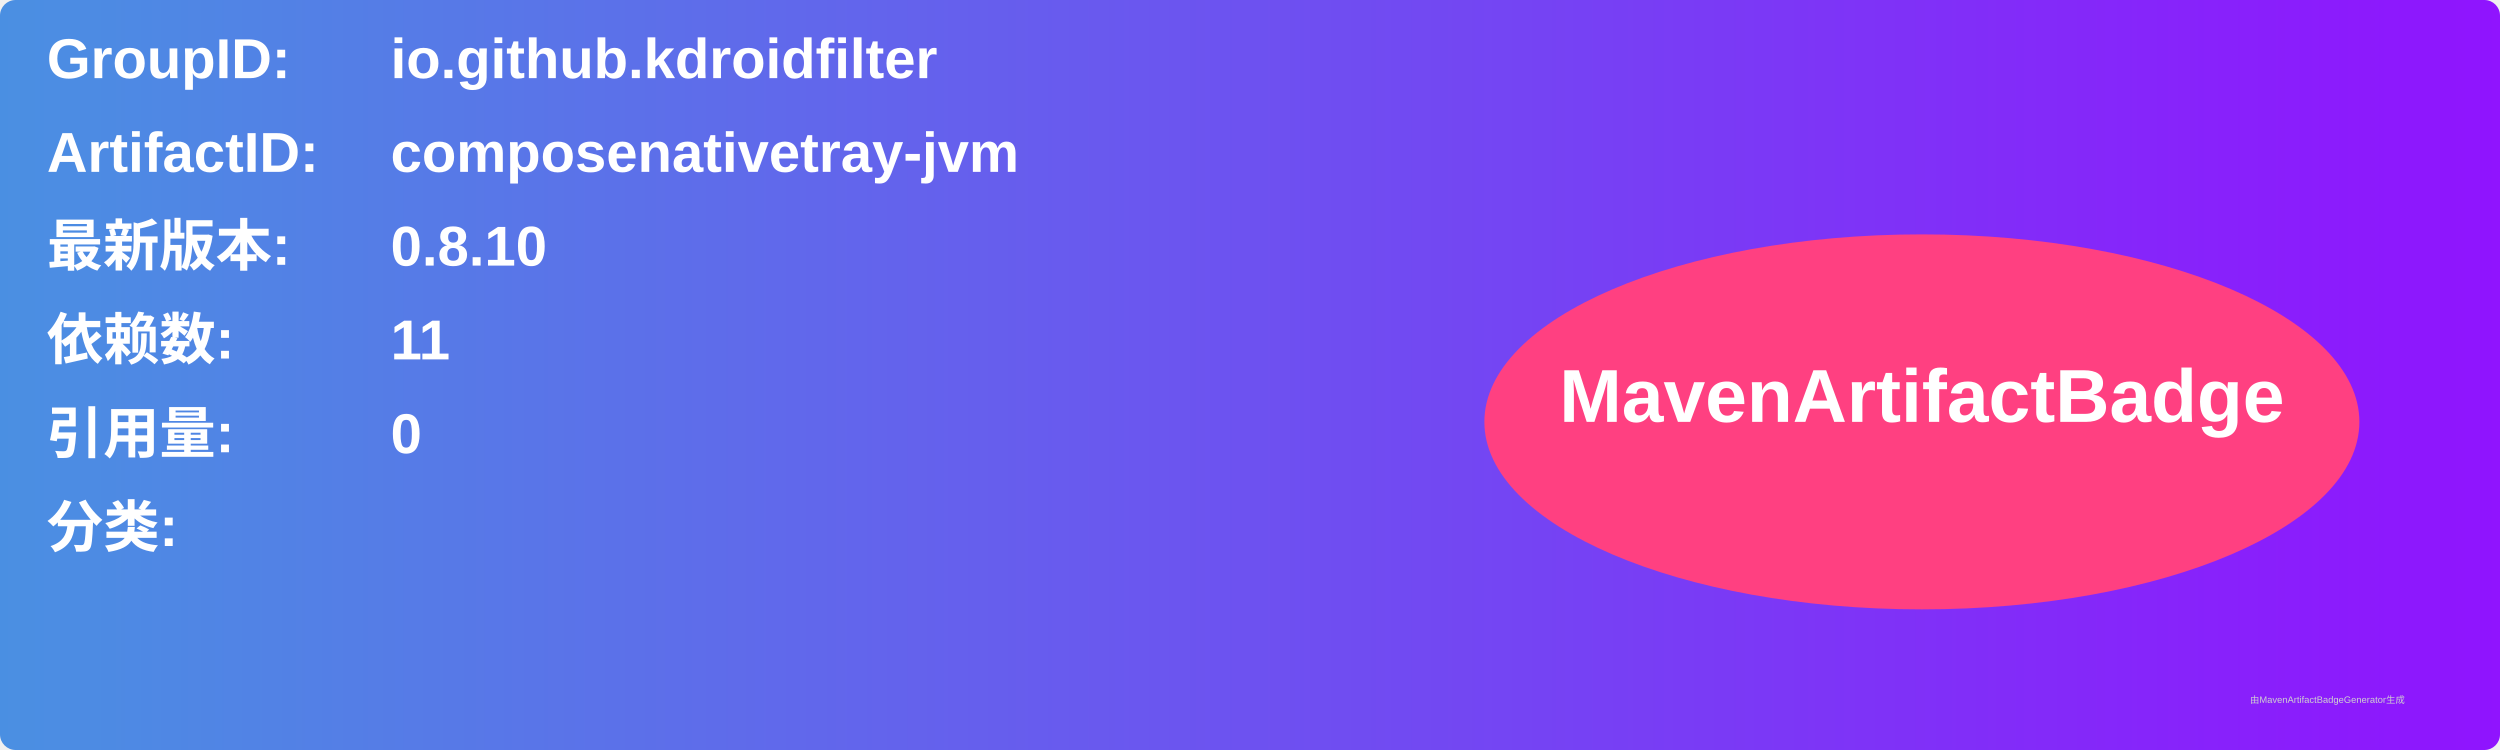
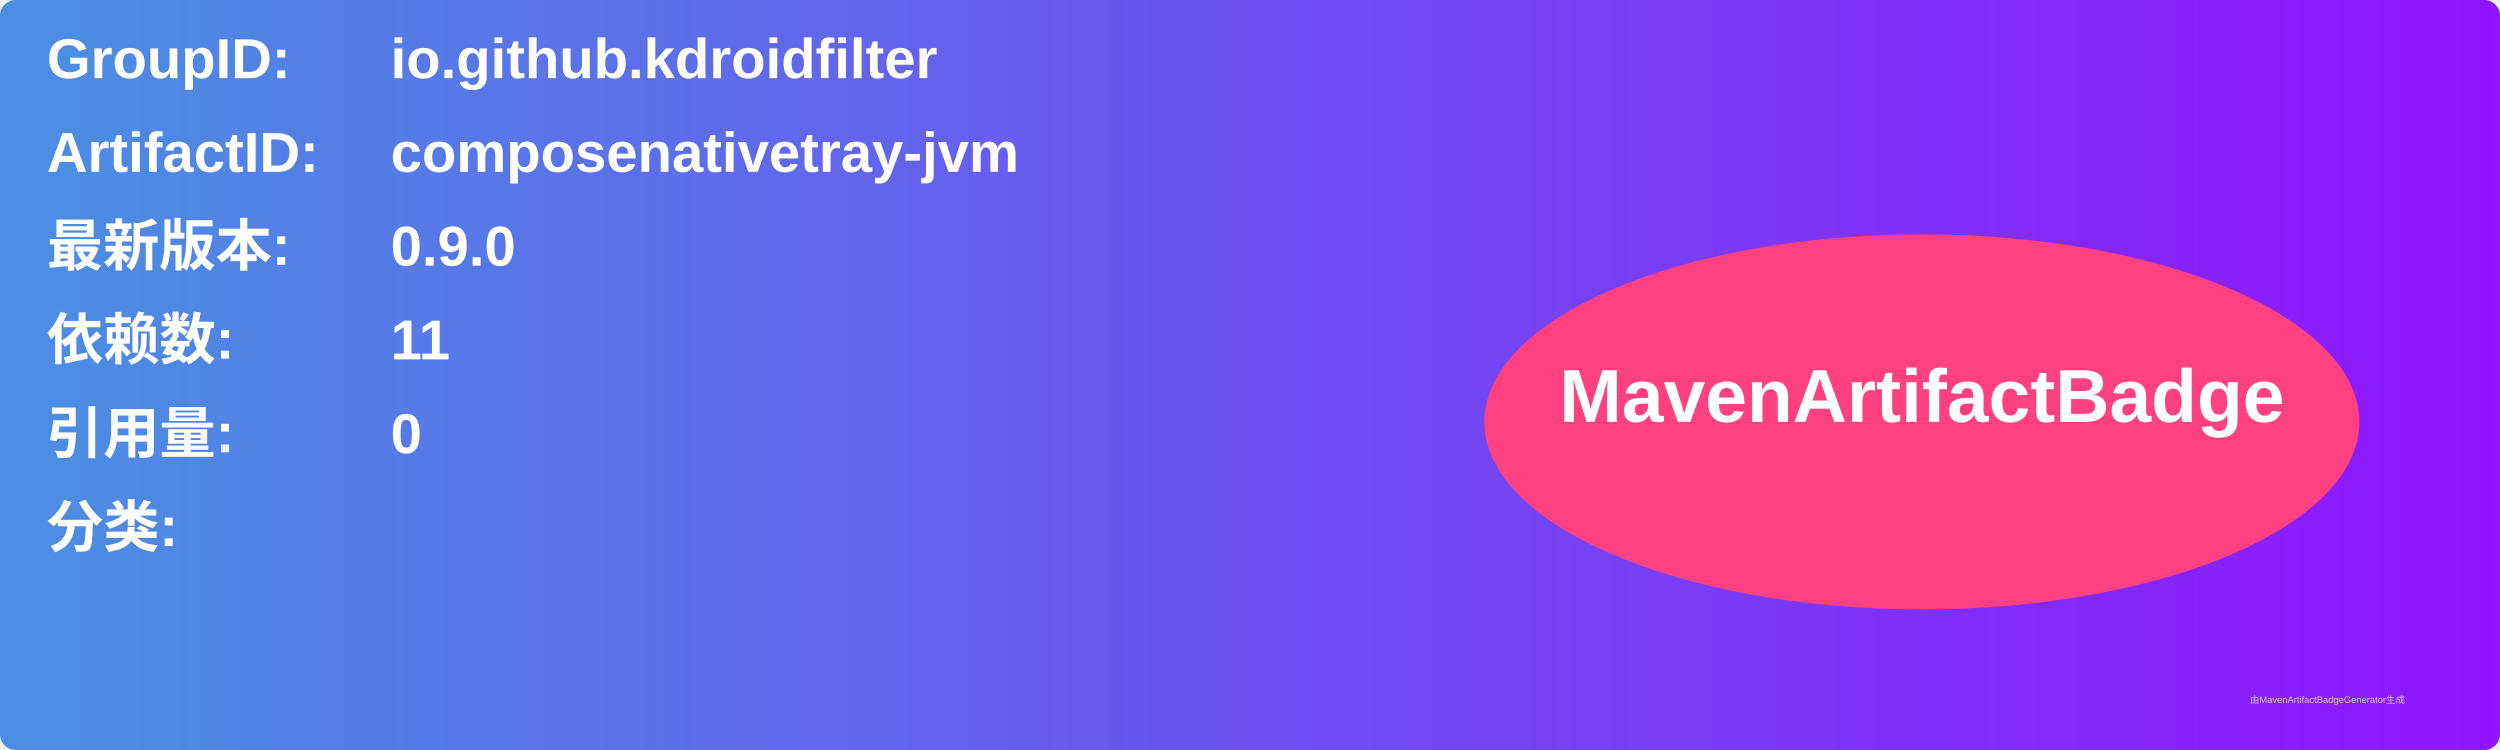
<svg xmlns="http://www.w3.org/2000/svg" width="800" height="240" viewBox="0 0 800 240">
  <linearGradient id="grad" x1="0%" y1="0%" x2="100%" y2="0%">
    <stop offset="0%" stop-color="#4a90e2" />
    <stop offset="100%" stop-color="#9013fe" />
  </linearGradient>
  <rect width="100%" height="100%" rx="5" ry="5" fill="url(#grad)" />
  <g transform="translate(15, 15)">
    <text x="0" y="10" font-family="Arial" font-size="18" fill="white" font-weight="bold" width="260">GroupID:</text>
    <text x="110" y="10" font-family="Arial" font-size="18" fill="white" font-weight="bold" width="460">io.github.kdroidfilter</text>
    <text x="0" y="40" font-family="Arial" font-size="18" fill="white" font-weight="bold" width="260">ArtifactID:</text>
    <text x="110" y="40" font-family="Arial" font-size="18" fill="white" font-weight="bold" width="460">composenativetray-jvm</text>
    <text x="0" y="70" font-family="Arial" font-size="18" fill="white" font-weight="bold">最新版本:</text>
    <text x="110" y="70" font-family="Arial" font-size="18" fill="white" font-weight="bold">
-       <tspan font-weight="bold">0.8.10</tspan>
+       <tspan font-weight="bold">0.9.0</tspan>
    </text>
    <text x="0" y="100" font-family="Arial" font-size="18" fill="white" font-weight="bold">依赖数: </text>
    <text x="110" y="100" font-family="Arial" font-size="18" fill="white">
      <tspan font-weight="bold">11</tspan>
    </text>
    <text x="0" y="130" font-family="Arial" font-size="18" fill="white" font-weight="bold">引用量: </text>
    <text x="110" y="130" font-family="Arial" font-size="18" fill="white">
      <tspan font-weight="bold">0</tspan>
    </text>
    <text x="0" y="160" font-family="Arial" font-size="18" fill="white" font-weight="bold">分类:</text>
    <text x="10" y="190" font-family="Arial" font-size="10" fill="white">
      <tspan font-weight="bold" />
    </text>
    <ellipse cx="600" cy="120" rx="140" ry="60" fill="#ff4081" />
    <text x="600" y="120" text-anchor="middle" font-family="Arial" font-size="24" fill="white" font-weight="bold">MavenArtifactBadge</text>
  </g>
  <text x="720" y="225" font-family="Arial" font-size="3" fill="#d0d0d0">由MavenArtifactBadgeGenerator生成</text>
</svg>
